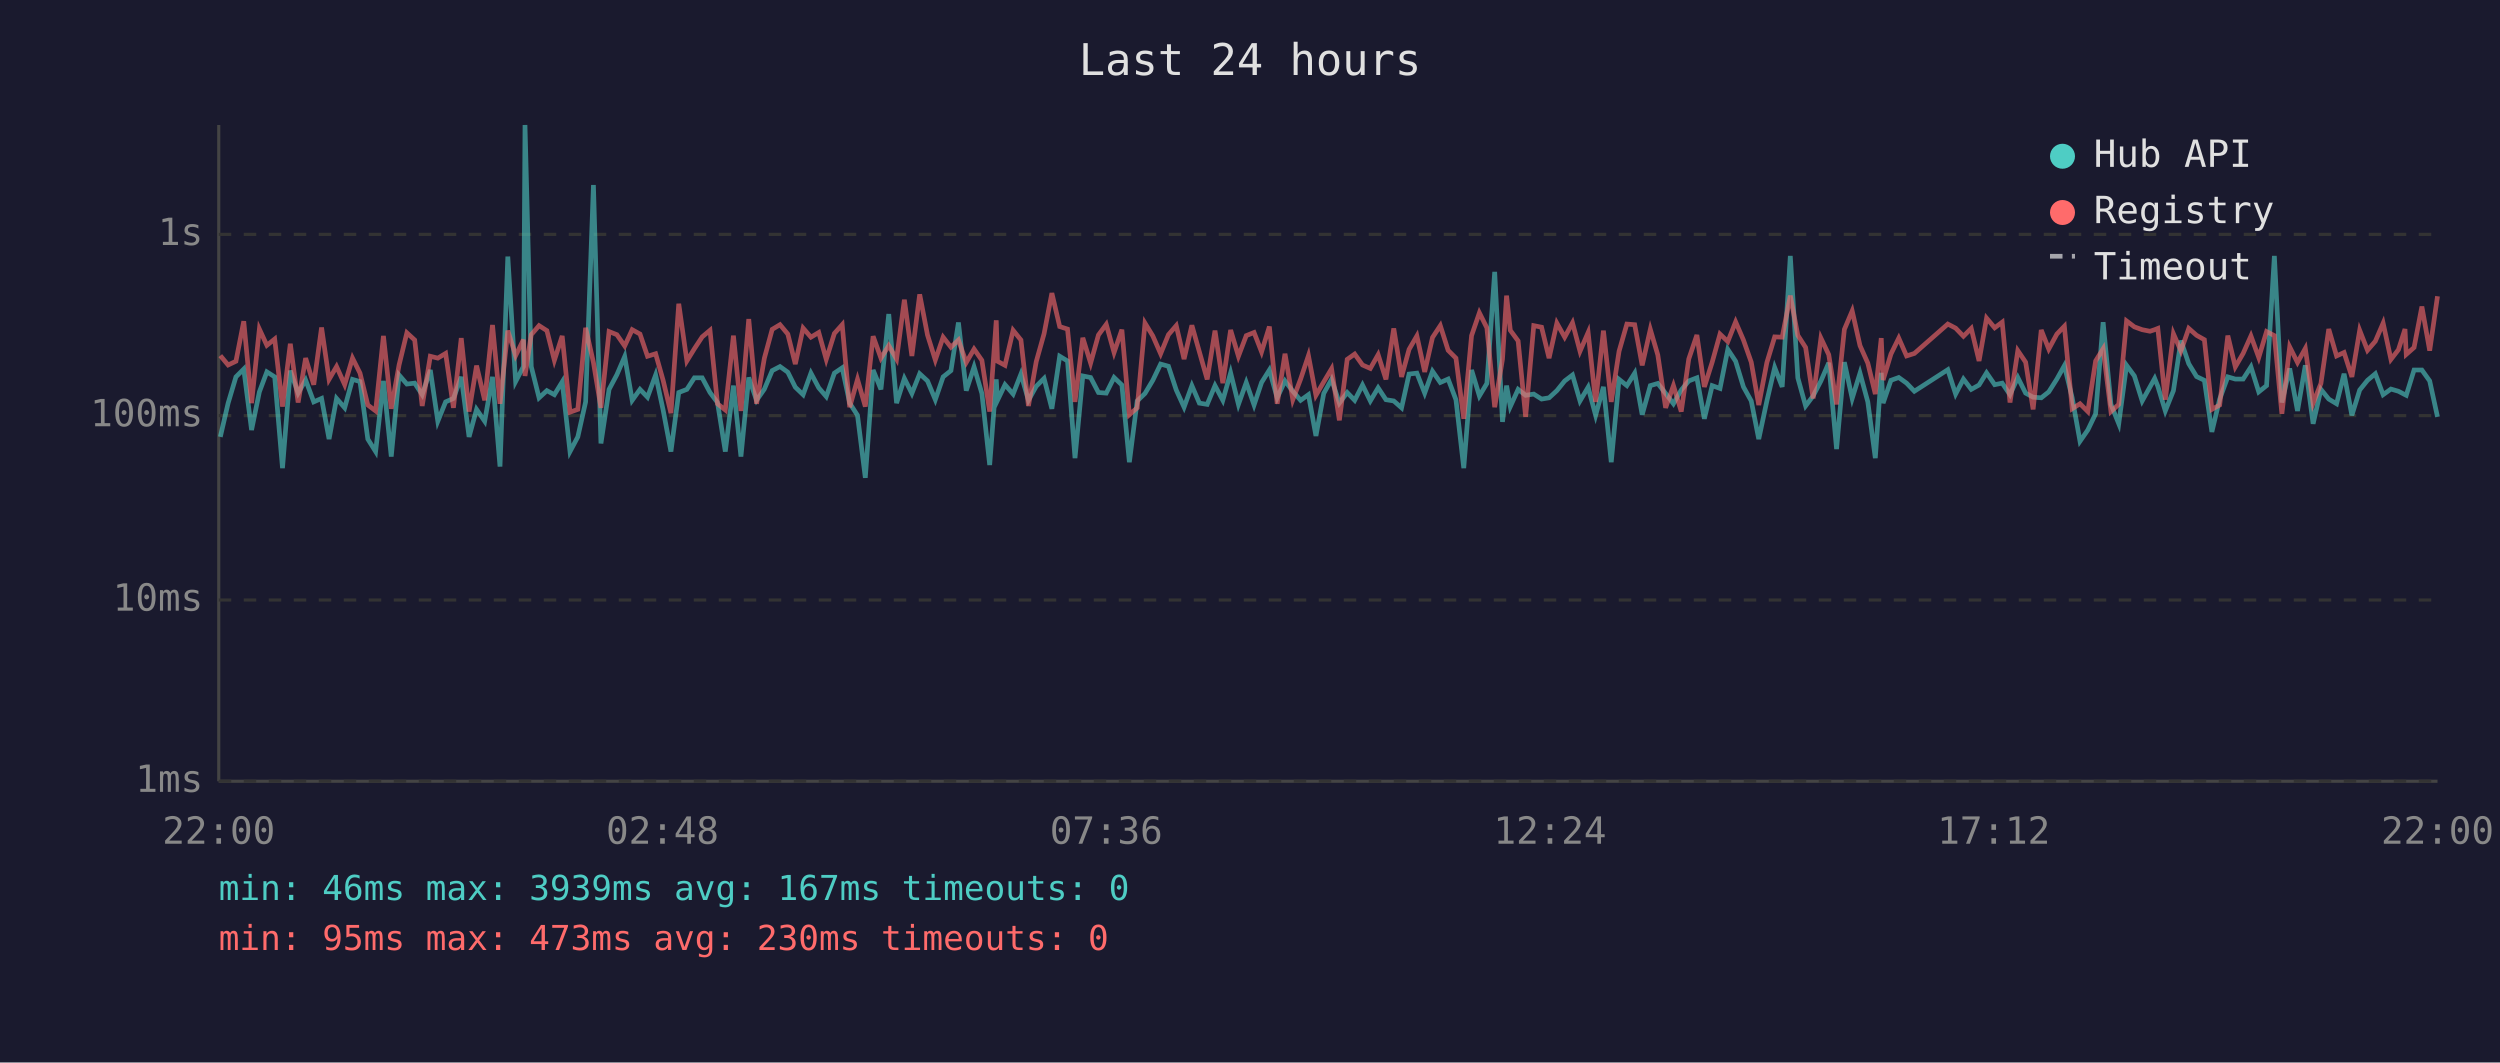
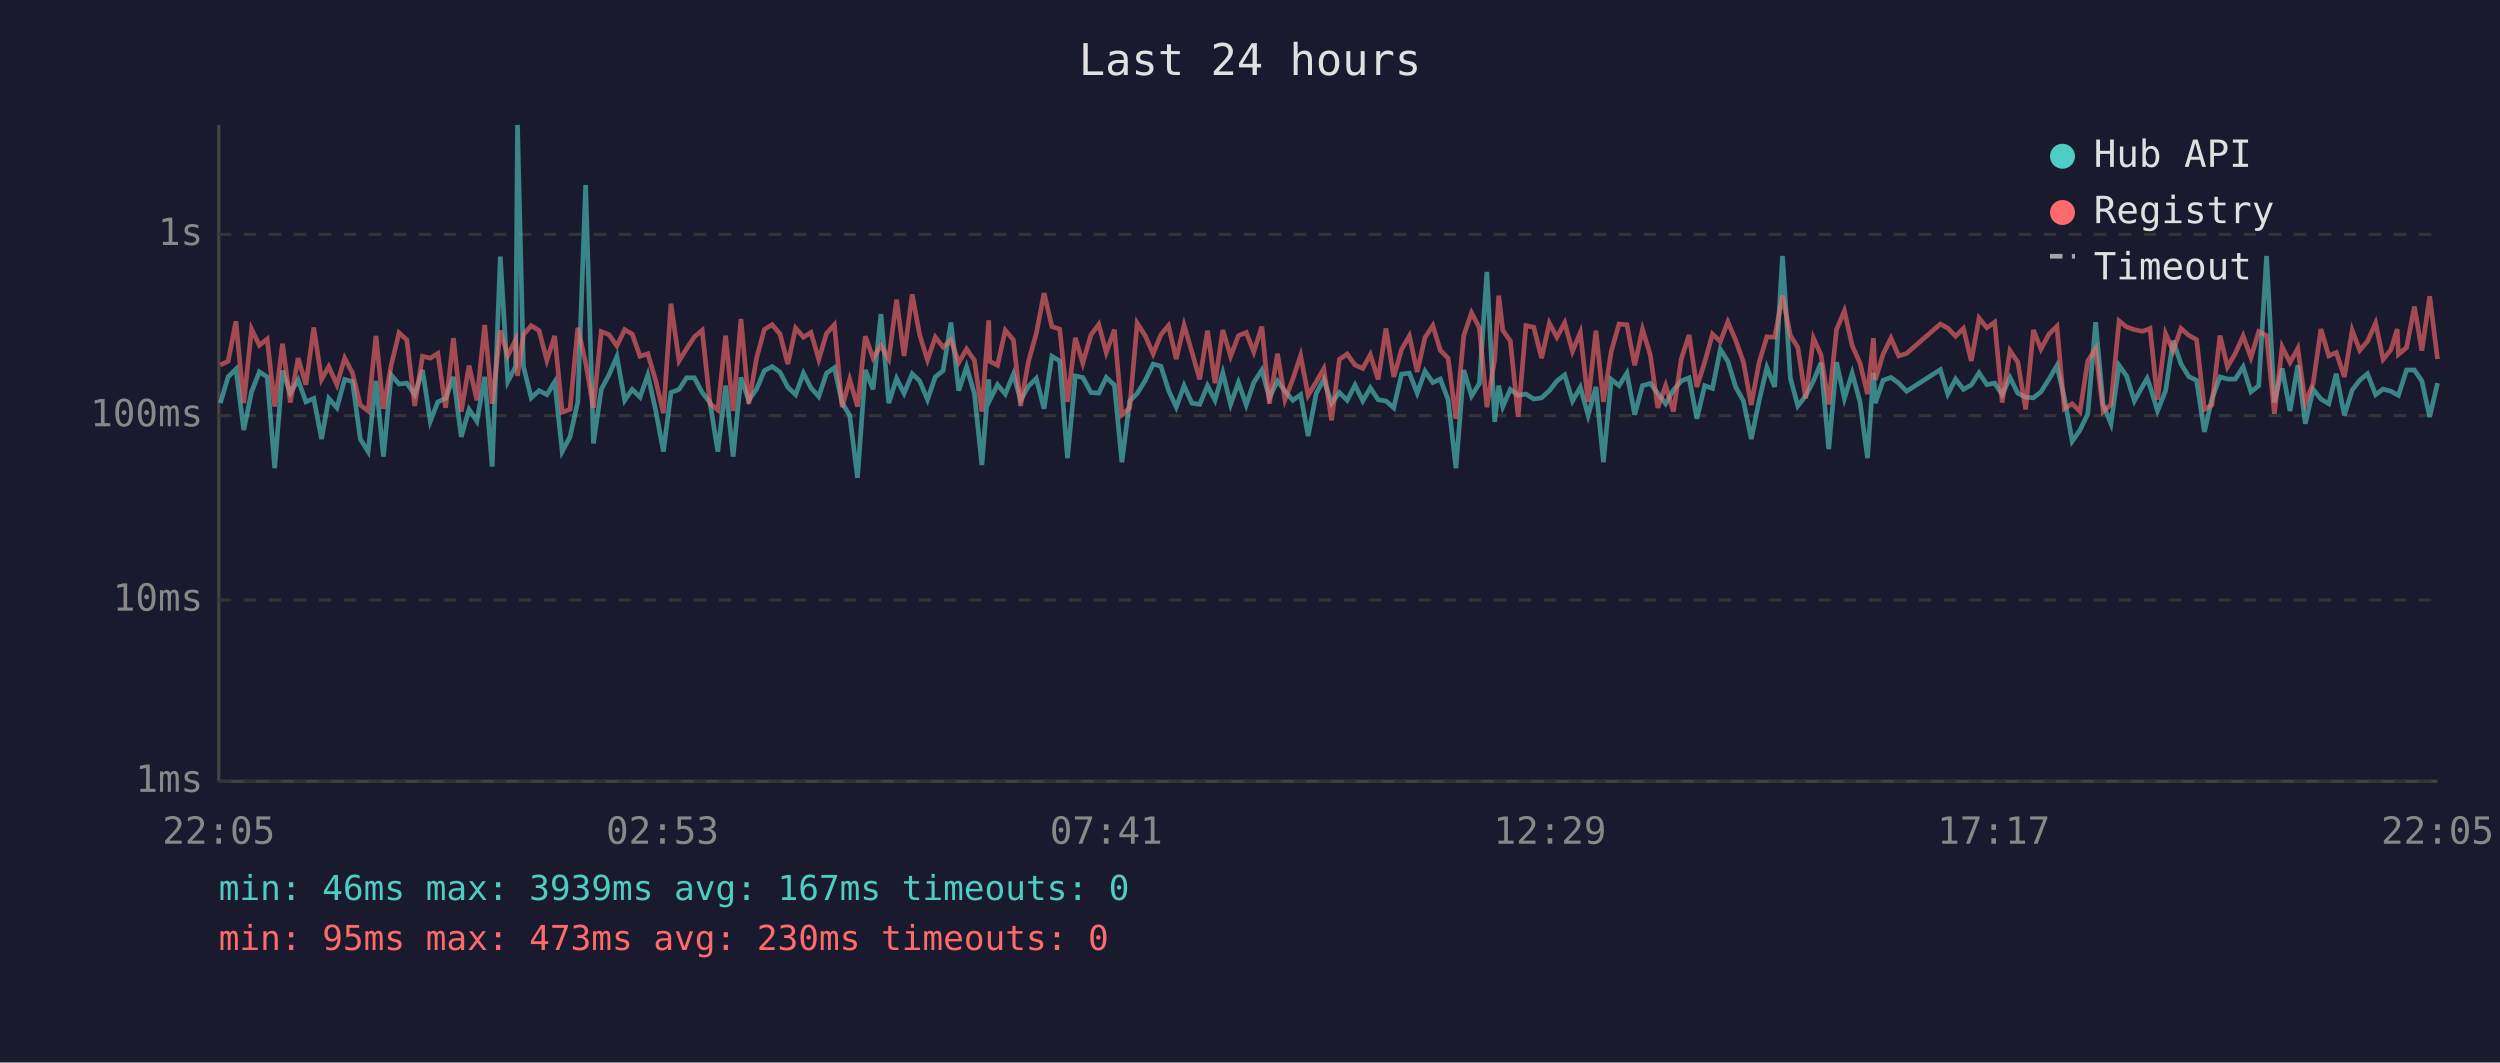
<svg xmlns="http://www.w3.org/2000/svg" viewBox="0 0 800 340" font-family="monospace" font-size="12">
  <rect width="800" height="340" fill="#1a1a2e" />
  <text x="400" y="24" fill="#e0e0e0" font-size="14" text-anchor="middle">Last 24 hours</text>
  <line x1="70" y1="40" x2="70" y2="250" stroke="#444" stroke-width="1" />
  <line x1="70" y1="250" x2="780" y2="250" stroke="#444" stroke-width="1" />
  <line x1="70" y1="250" x2="780" y2="250" stroke="#333" stroke-width="1" stroke-dasharray="4" />
  <text x="65" y="250" fill="#888" text-anchor="end" dominant-baseline="middle">1ms</text>
  <line x1="70" y1="192" x2="780" y2="192" stroke="#333" stroke-width="1" stroke-dasharray="4" />
  <text x="65" y="192" fill="#888" text-anchor="end" dominant-baseline="middle">10ms</text>
  <line x1="70" y1="133" x2="780" y2="133" stroke="#333" stroke-width="1" stroke-dasharray="4" />
  <text x="65" y="133" fill="#888" text-anchor="end" dominant-baseline="middle">100ms</text>
  <line x1="70" y1="75" x2="780" y2="75" stroke="#333" stroke-width="1" stroke-dasharray="4" />
  <text x="65" y="75" fill="#888" text-anchor="end" dominant-baseline="middle">1s</text>
-   <text x="70" y="270" fill="#888" text-anchor="middle">22:00</text>
-   <text x="212" y="270" fill="#888" text-anchor="middle">02:48</text>
-   <text x="354" y="270" fill="#888" text-anchor="middle">07:36</text>
-   <text x="496" y="270" fill="#888" text-anchor="middle">12:24</text>
-   <text x="638" y="270" fill="#888" text-anchor="middle">17:12</text>
-   <text x="780" y="270" fill="#888" text-anchor="middle">22:00</text>
-   <polyline points="70.5,139.8 73.0,129.0 75.5,120.6 78.0,118.1 80.5,137.6 83.0,125.4 85.4,119.0 87.9,120.6 90.4,149.8 92.9,118.6 95.4,125.8 97.8,121.6 100.4,128.6 102.9,127.5 105.3,140.5 107.7,127.5 110.3,130.5 112.8,121.4 115.2,122.1 117.7,140.5 120.2,144.5 122.7,121.9 125.2,146.1 127.7,120.0 130.2,122.9 132.7,122.6 135.1,126.3 137.7,118.4 140.1,134.8 142.6,128.6 145.1,127.5 147.6,120.6 150.1,139.8 152.5,131.0 155.1,134.8 157.6,120.6 160.0,149.3 162.5,82.1 165.0,122.1 167.5,117.3 168.0,40.0 170.0,117.3 172.5,127.3 175.0,125.0 177.4,126.3 179.9,122.2 182.4,144.5 184.9,139.8 187.4,128.6 189.9,59.2 192.3,141.9 194.9,124.6 197.4,119.9 199.9,114.1 202.3,128.1 204.8,124.6 207.2,127.1 209.8,120.0 212.2,131.2 214.7,144.5 217.2,125.6 219.8,124.6 222.2,120.9 224.7,120.9 227.2,125.6 229.6,128.8 232.1,144.5 234.7,123.4 237.1,146.1 239.6,120.8 242.1,128.1 244.6,124.5 247.1,118.6 249.6,117.3 252.1,119.1 254.5,123.9 257.0,126.3 259.5,119.4 262.0,124.1 264.4,126.9 267.0,119.4 269.5,117.7 271.9,129.0 274.4,132.9 276.9,152.9 279.4,118.4 281.9,124.6 284.4,100.5 286.9,129.0 289.4,121.1 291.8,125.9 294.3,119.6 296.8,121.9 299.3,127.9 301.8,120.6 304.3,118.6 306.7,103.2 309.2,125.0 311.7,117.4 314.2,125.9 316.7,148.8 318.8,121.4 319.2,128.1 321.6,123.1 324.2,126.1 326.7,119.7 329.1,128.1 331.6,123.6 334.1,121.1 336.6,130.8 339.1,114.0 341.6,115.5 344.0,146.6 346.5,120.3 349.0,120.8 351.5,125.6 354.0,125.8 356.5,120.8 359.0,123.2 361.4,147.9 363.9,128.3 366.4,125.9 368.9,121.7 371.4,116.5 373.9,117.2 376.4,124.8 378.9,130.3 381.4,123.4 383.8,129.0 386.3,129.4 388.8,123.4 391.3,128.1 393.8,119.3 396.3,129.4 398.8,122.4 401.3,129.6 403.7,122.4 406.2,118.4 408.7,127.3 411.2,121.9 413.7,125.2 416.2,128.1 418.7,126.3 421.1,139.5 423.6,125.9 426.1,121.4 428.6,129.0 431.1,125.6 433.5,128.1 436.0,123.2 438.5,128.3 441.0,124.1 443.5,127.9 446.0,128.3 448.5,130.5 450.9,119.7 453.4,119.4 455.9,125.8 458.4,118.8 460.9,122.4 463.4,121.3 465.9,127.9 468.4,149.8 470.9,118.4 473.4,126.7 475.8,122.7 478.3,87.0 480.8,135.0 482.1,123.4 483.3,130.1 485.8,124.6 488.2,126.5 490.8,126.1 493.3,127.7 495.7,127.3 498.2,125.0 500.7,121.9 503.2,120.0 505.6,128.3 508.2,123.9 510.6,132.9 513.1,123.8 515.6,147.9 518.1,121.4 520.6,123.4 523.1,119.4 525.5,132.7 528.1,123.4 530.5,122.7 533.0,125.9 535.5,129.2 538.0,124.8 540.4,121.9 543.0,120.9 545.4,134.0 547.9,123.4 550.4,124.3 552.9,111.8 555.4,115.6 557.9,123.8 560.4,128.3 562.8,140.5 565.4,128.3 567.9,117.6 570.3,123.8 572.9,81.9 575.3,120.9 577.8,129.9 580.2,126.7 582.7,121.9 585.2,116.1 587.7,143.7 590.2,115.9 592.7,127.5 595.2,119.4 597.7,128.6 600.1,146.6 602.0,119.3 602.6,129.0 605.1,121.7 607.6,120.8 610.1,122.6 612.6,125.2 623.3,118.3 625.8,126.1 628.3,121.3 630.8,124.6 633.3,123.2 635.7,119.3 638.3,123.1 640.7,122.6 643.2,126.3 645.7,120.8 648.2,125.8 650.6,127.1 653.2,127.3 655.6,125.4 658.2,121.3 660.6,117.0 663.1,127.3 665.6,141.2 668.1,137.6 670.6,132.4 673.0,103.1 675.5,129.4 678.0,135.6 680.5,116.9 683.0,120.3 685.5,128.3 688.0,123.8 689.5,121.1 690.5,123.6 692.9,131.5 695.5,125.0 697.9,109.0 700.4,116.4 702.9,120.5 705.4,121.7 707.8,138.2 710.3,127.7 712.9,120.6 715.3,121.3 717.8,121.3 720.3,117.4 722.8,125.4 725.3,123.4 727.8,81.9 730.2,128.8 732.7,117.9 735.2,131.5 737.7,116.9 740.2,135.6 742.7,124.6 745.2,127.7 747.7,129.2 750.1,119.6 752.6,132.9 755.1,124.8 757.6,121.7 760.1,119.6 762.6,126.3 765.1,124.5 767.5,125.2 769.6,126.3 770.0,126.5 772.5,118.4 775.0,118.4 777.5,121.9 780.0,133.4" fill="none" stroke="#4ecdc4" stroke-width="1.5" opacity="0.6" />
-   <polyline points="70.5,113.8 73.0,116.8 75.5,115.6 78.0,102.8 80.5,129.0 83.0,105.3 85.4,110.5 87.9,108.5 90.4,130.1 92.9,110.0 95.4,128.8 97.8,114.6 100.4,123.1 102.9,104.8 105.3,121.4 107.7,117.3 110.3,123.1 112.8,114.6 115.2,119.4 117.7,129.6 120.2,131.5 122.7,107.5 125.2,130.8 127.7,116.8 130.2,106.5 132.7,108.8 135.1,129.9 137.7,114.0 140.1,114.6 142.6,113.1 145.1,130.5 147.6,108.2 150.1,131.7 152.5,117.0 155.1,128.1 157.6,104.0 160.0,129.2 162.5,105.8 165.0,113.8 167.5,108.7 168.0,120.3 170.0,107.1 172.5,104.2 175.0,105.8 177.4,115.3 179.9,107.5 182.4,131.9 184.9,131.0 187.4,104.9 189.9,116.0 192.3,130.5 194.9,106.1 197.4,107.1 199.9,110.7 202.3,105.5 204.8,106.9 207.2,114.0 209.8,113.2 212.2,121.7 214.7,132.2 217.2,97.2 219.8,115.5 222.2,111.6 224.7,107.8 227.2,105.7 229.6,129.2 232.1,131.2 234.7,107.4 237.1,131.5 239.6,102.1 242.1,129.2 244.6,114.6 247.1,105.4 249.6,103.9 252.1,106.9 254.5,116.5 257.0,105.0 259.5,107.9 262.0,106.4 264.4,115.0 267.0,106.7 269.5,103.9 271.9,130.3 274.4,121.4 276.9,130.1 279.4,107.6 281.9,114.6 284.4,110.6 286.9,114.9 289.4,95.9 291.8,113.9 294.3,94.2 296.8,107.2 299.3,115.2 301.8,107.9 304.3,111.1 306.7,108.8 309.2,116.0 311.7,111.7 314.2,115.3 316.7,131.7 318.8,102.5 319.2,115.6 321.6,116.9 324.2,105.7 326.7,108.8 329.1,129.9 331.6,115.7 334.1,106.8 336.6,93.8 339.1,104.5 341.6,105.3 344.0,128.6 346.5,108.1 349.0,116.2 351.5,107.2 354.0,103.8 356.5,112.8 359.0,105.5 361.4,132.7 363.9,130.5 366.4,103.4 368.9,107.5 371.4,113.2 373.9,107.1 376.4,104.2 378.9,114.9 381.4,104.1 383.8,112.6 386.3,121.4 388.8,105.8 391.3,122.6 393.8,105.6 396.3,114.0 398.8,107.4 401.3,106.4 403.7,112.6 406.2,104.5 408.7,129.2 411.2,113.2 413.7,127.9 416.2,121.3 418.7,113.8 421.1,126.5 423.6,122.2 426.1,118.0 428.6,134.5 431.1,115.0 433.5,113.3 436.0,116.8 438.5,117.9 441.0,113.5 443.5,121.4 446.0,105.1 448.5,120.6 450.9,111.8 453.4,107.5 455.9,119.0 458.4,108.0 460.9,104.2 463.4,112.1 465.9,114.6 468.4,134.0 470.9,107.4 473.4,100.1 475.8,104.9 478.3,130.3 480.8,114.9 482.1,94.6 483.3,105.7 485.8,109.1 488.2,133.4 490.8,104.2 493.3,104.7 495.7,114.6 498.2,103.4 500.7,107.9 503.2,103.3 505.6,112.4 508.2,106.4 510.6,128.6 513.1,105.8 515.6,128.6 518.1,112.4 520.6,103.7 523.1,103.9 525.5,116.9 528.1,105.4 530.5,113.6 533.0,130.5 535.5,123.4 538.0,131.7 540.4,114.9 543.0,107.2 545.4,123.8 547.9,115.9 550.4,106.9 552.9,109.3 555.4,103.0 557.9,108.8 560.4,115.9 562.8,129.6 565.4,116.0 567.9,107.8 570.3,107.9 572.9,94.6 575.3,107.3 577.8,111.2 580.2,127.5 582.7,108.2 585.2,113.5 587.7,129.4 590.2,105.4 592.7,99.5 595.2,110.6 597.7,116.2 600.1,126.1 602.0,108.2 602.6,121.6 605.1,113.3 607.6,108.2 610.1,113.9 612.6,113.1 623.3,103.7 625.8,105.0 628.3,107.6 630.8,105.1 633.3,115.5 635.7,101.8 638.3,104.9 640.7,103.1 643.2,128.8 645.7,112.2 648.2,115.9 650.6,131.0 653.2,105.6 655.6,111.7 658.2,106.9 660.6,104.4 663.1,130.8 665.6,129.2 668.1,131.7 670.6,115.5 673.0,111.6 675.5,131.7 678.0,129.4 680.5,102.7 683.0,104.6 685.5,105.5 688.0,106.0 689.5,105.5 690.5,105.1 692.9,127.9 695.5,106.8 697.9,112.3 700.4,105.1 702.9,107.3 705.4,108.7 707.8,131.0 710.3,129.6 712.9,107.4 715.3,117.4 717.8,113.1 720.3,107.5 722.8,114.4 725.3,106.1 727.8,107.4 730.2,132.4 732.7,111.0 735.2,116.0 737.7,111.5 740.2,129.0 742.7,122.7 745.2,105.3 747.7,113.9 750.1,112.8 752.6,120.6 755.1,105.7 757.6,112.1 760.1,109.2 762.6,103.4 765.1,115.0 767.5,111.9 769.6,105.3 770.0,113.4 772.5,111.2 775.0,98.1 777.5,112.2 780.0,94.8" fill="none" stroke="#ff6b6b" stroke-width="1.5" opacity="0.6" />
+   <text x="70" y="270" fill="#888" text-anchor="middle">22:05</text>
+   <text x="212" y="270" fill="#888" text-anchor="middle">02:53</text>
+   <text x="354" y="270" fill="#888" text-anchor="middle">07:41</text>
+   <text x="496" y="270" fill="#888" text-anchor="middle">12:29</text>
+   <text x="638" y="270" fill="#888" text-anchor="middle">17:17</text>
+   <text x="780" y="270" fill="#888" text-anchor="middle">22:05</text>
+   <polyline points="70.5,129.0 73.0,120.6 75.5,118.1 78.0,137.6 80.5,125.4 83.0,119.0 85.5,120.6 87.9,149.8 90.4,118.6 92.9,125.8 95.4,121.6 97.9,128.6 100.4,127.5 102.9,140.5 105.2,127.5 107.8,130.5 110.3,121.4 112.8,122.1 115.3,140.5 117.8,144.5 120.3,121.9 122.7,146.1 125.2,120.0 127.7,122.9 130.2,122.6 132.7,126.3 135.2,118.4 137.7,134.8 140.1,128.6 142.6,127.5 145.1,120.6 147.6,139.8 150.1,131.0 152.6,134.8 155.1,120.6 157.5,149.3 160.1,82.1 162.5,122.1 165.0,117.3 165.6,40.0 167.5,117.3 170.0,127.3 172.5,125.0 175.0,126.3 177.5,122.2 179.9,144.5 182.4,139.8 184.9,128.6 187.4,59.2 189.9,141.9 192.4,124.6 194.9,119.9 197.4,114.1 199.9,128.1 202.3,124.6 204.8,127.1 207.3,120.0 209.8,131.2 212.3,144.5 214.7,125.6 217.3,124.6 219.7,120.9 222.2,120.9 224.7,125.6 227.2,128.8 229.7,144.5 232.2,123.4 234.6,146.1 237.1,120.8 239.6,128.1 242.1,124.5 244.6,118.6 247.1,117.3 249.6,119.1 252.1,123.9 254.6,126.3 257.1,119.4 259.5,124.1 262.0,126.9 264.5,119.4 267.0,117.7 269.5,129.0 271.9,132.9 274.4,152.9 276.9,118.4 279.4,124.6 281.9,100.5 284.4,129.0 286.9,121.1 289.3,125.9 291.9,119.6 294.3,121.9 296.8,127.9 299.3,120.6 301.8,118.6 304.3,103.2 306.8,125.0 309.3,117.4 311.8,125.9 314.2,148.8 316.4,121.4 316.7,128.1 319.2,123.1 321.7,126.1 324.3,119.7 326.6,128.1 329.1,123.6 331.6,121.1 334.1,130.8 336.6,114.0 339.1,115.5 341.6,146.6 344.1,120.3 346.5,120.8 349.1,125.6 351.6,125.8 354.0,120.8 356.6,123.2 359.0,147.9 361.5,128.3 363.9,125.9 366.5,121.7 369.0,116.5 371.5,117.2 373.9,124.8 376.4,130.3 378.9,123.4 381.4,129.0 383.9,129.4 386.4,123.4 388.8,128.1 391.3,119.3 393.8,129.4 396.3,122.4 398.8,129.6 401.2,122.4 403.8,118.4 406.2,127.3 408.8,121.9 411.2,125.2 413.7,128.1 416.2,126.3 418.6,139.5 421.2,125.9 423.6,121.4 426.1,129.0 428.6,125.6 431.1,128.1 433.6,123.2 436.1,128.3 438.5,124.1 441.0,127.9 443.5,128.3 446.0,130.5 448.5,119.7 451.0,119.4 453.5,125.8 456.0,118.8 458.5,122.4 460.9,121.3 463.4,127.9 465.9,149.8 468.4,118.4 470.9,126.7 473.4,122.7 475.8,87.0 478.3,135.0 479.6,123.4 480.9,130.1 483.3,124.6 485.8,126.5 488.3,126.1 490.8,127.7 493.3,127.3 495.8,125.0 498.2,121.9 500.7,120.0 503.2,128.3 505.7,123.9 508.2,132.9 510.7,123.8 513.1,147.9 515.6,121.4 518.1,123.4 520.6,119.4 523.1,132.7 525.6,123.4 528.1,122.7 530.5,125.9 533.0,129.2 535.5,124.8 538.0,121.9 540.5,120.9 543.0,134.0 545.5,123.4 548.0,124.3 550.5,111.8 552.9,115.6 555.4,123.8 557.9,128.3 560.4,140.5 562.9,128.3 565.4,117.6 567.9,123.8 570.4,81.9 572.9,120.9 575.3,129.9 577.8,126.7 580.3,121.9 582.7,116.1 585.2,143.7 587.7,115.9 590.2,127.5 592.7,119.4 595.2,128.6 597.6,146.6 599.5,119.3 600.1,129.0 602.6,121.7 605.1,120.8 607.6,122.6 610.1,125.2 620.9,118.3 623.3,126.1 625.8,121.3 628.3,124.6 630.8,123.2 633.3,119.3 635.8,123.1 638.3,122.6 640.7,126.3 643.2,120.8 645.7,125.8 648.2,127.1 650.7,127.3 653.1,125.4 655.7,121.3 658.2,117.0 660.6,127.3 663.1,141.2 665.6,137.6 668.1,132.4 670.6,103.1 673.0,129.4 675.5,135.6 678.1,116.9 680.5,120.3 683.0,128.3 685.5,123.8 687.1,121.1 688.0,123.6 690.4,131.5 693.0,125.0 695.4,109.0 697.9,116.4 700.4,120.5 702.9,121.7 705.4,138.2 707.8,127.7 710.4,120.6 712.8,121.3 715.3,121.3 717.8,117.4 720.3,125.4 722.8,123.4 725.3,81.9 727.8,128.8 730.3,117.9 732.8,131.5 735.3,116.9 737.7,135.6 740.2,124.6 742.7,127.7 745.2,129.2 747.6,119.6 750.2,132.9 752.7,124.8 755.1,121.7 757.6,119.6 760.2,126.3 762.6,124.5 765.1,125.2 767.1,126.3 767.5,126.5 770.1,118.4 772.6,118.4 775.0,121.9 777.5,133.4 780.0,122.6" fill="none" stroke="#4ecdc4" stroke-width="1.5" opacity="0.6" />
+   <polyline points="70.5,116.8 73.0,115.6 75.5,102.8 78.0,129.0 80.5,105.3 83.0,110.5 85.5,108.5 87.9,130.1 90.4,110.0 92.9,128.8 95.4,114.6 97.9,123.1 100.4,104.8 102.9,121.4 105.2,117.3 107.8,123.1 110.3,114.6 112.8,119.4 115.3,129.6 117.8,131.5 120.3,107.5 122.7,130.8 125.2,116.8 127.7,106.5 130.2,108.8 132.7,129.9 135.2,114.0 137.7,114.6 140.1,113.1 142.6,130.5 145.1,108.2 147.6,131.7 150.1,117.0 152.6,128.1 155.1,104.0 157.5,129.2 160.1,105.8 162.5,113.8 165.0,108.7 165.6,120.3 167.5,107.1 170.0,104.2 172.5,105.8 175.0,115.3 177.5,107.5 179.9,131.9 182.4,131.0 184.9,104.9 187.4,116.0 189.9,130.5 192.4,106.1 194.9,107.1 197.4,110.7 199.9,105.5 202.3,106.9 204.8,114.0 207.3,113.2 209.8,121.7 212.3,132.2 214.7,97.2 217.3,115.5 219.7,111.6 222.2,107.8 224.7,105.7 227.2,129.2 229.7,131.2 232.2,107.4 234.6,131.5 237.1,102.1 239.6,129.2 242.1,114.6 244.6,105.4 247.1,103.9 249.6,106.9 252.1,116.5 254.6,105.0 257.1,107.9 259.5,106.4 262.0,115.0 264.5,106.7 267.0,103.9 269.5,130.3 271.9,121.4 274.4,130.1 276.9,107.6 279.4,114.6 281.9,110.6 284.4,114.9 286.9,95.9 289.3,113.9 291.9,94.2 294.3,107.2 296.8,115.2 299.3,107.9 301.8,111.1 304.3,108.8 306.8,116.0 309.3,111.7 311.8,115.3 314.2,131.7 316.4,102.5 316.7,115.6 319.2,116.9 321.7,105.7 324.3,108.8 326.6,129.9 329.1,115.7 331.6,106.8 334.1,93.8 336.6,104.5 339.1,105.3 341.6,128.6 344.1,108.1 346.5,116.2 349.1,107.2 351.6,103.8 354.0,112.8 356.6,105.5 359.0,132.7 361.5,130.5 363.9,103.4 366.5,107.5 369.0,113.2 371.5,107.1 373.9,104.2 376.4,114.9 378.9,104.1 381.4,112.6 383.9,121.4 386.4,105.8 388.8,122.6 391.3,105.6 393.8,114.0 396.3,107.4 398.8,106.4 401.2,112.6 403.8,104.5 406.2,129.2 408.8,113.2 411.2,127.9 413.7,121.3 416.2,113.8 418.6,126.5 421.2,122.2 423.6,118.0 426.1,134.5 428.6,115.0 431.1,113.3 433.6,116.8 436.1,117.9 438.5,113.5 441.0,121.4 443.5,105.1 446.0,120.6 448.5,111.8 451.0,107.5 453.5,119.0 456.0,108.0 458.5,104.2 460.9,112.1 463.4,114.6 465.9,134.0 468.4,107.4 470.9,100.1 473.4,104.9 475.8,130.3 478.3,114.9 479.6,94.6 480.9,105.7 483.3,109.1 485.8,133.4 488.3,104.2 490.8,104.7 493.3,114.6 495.8,103.4 498.2,107.9 500.7,103.3 503.2,112.4 505.7,106.4 508.2,128.6 510.7,105.8 513.1,128.6 515.6,112.4 518.1,103.7 520.6,103.9 523.1,116.9 525.6,105.4 528.1,113.6 530.5,130.5 533.0,123.4 535.5,131.7 538.0,114.9 540.5,107.2 543.0,123.8 545.5,115.9 548.0,106.9 550.5,109.3 552.9,103.0 555.4,108.8 557.9,115.9 560.4,129.6 562.9,116.0 565.4,107.8 567.9,107.9 570.4,94.6 572.9,107.3 575.3,111.2 577.8,127.5 580.3,108.2 582.7,113.5 585.2,129.4 587.7,105.4 590.2,99.5 592.7,110.6 595.2,116.2 597.6,126.1 599.5,108.2 600.1,121.6 602.6,113.3 605.1,108.2 607.6,113.9 610.1,113.1 620.9,103.7 623.3,105.0 625.8,107.6 628.3,105.1 630.8,115.5 633.3,101.8 635.8,104.9 638.3,103.1 640.7,128.8 643.2,112.2 645.7,115.9 648.2,131.0 650.7,105.6 653.1,111.7 655.7,106.9 658.2,104.4 660.6,130.8 663.1,129.2 665.6,131.7 668.1,115.5 670.6,111.6 673.0,131.7 675.5,129.4 678.1,102.7 680.5,104.6 683.0,105.5 685.5,106.0 687.1,105.5 688.0,105.1 690.4,127.9 693.0,106.8 695.4,112.3 697.9,105.1 700.4,107.3 702.9,108.7 705.4,131.0 707.8,129.6 710.4,107.4 712.8,117.4 715.3,113.1 717.8,107.5 720.3,114.4 722.8,106.1 725.3,107.4 727.8,132.4 730.3,111.0 732.8,116.0 735.3,111.5 737.7,129.0 740.2,122.7 742.7,105.3 745.2,113.9 747.6,112.8 750.2,120.6 752.7,105.7 755.1,112.1 757.6,109.2 760.2,103.4 762.6,115.0 765.1,111.9 767.1,105.3 767.5,113.4 770.1,111.2 772.6,98.1 775.0,112.2 777.5,94.8 780.0,114.9" fill="none" stroke="#ff6b6b" stroke-width="1.5" opacity="0.6" />
  <circle cx="660" cy="50" r="4" fill="#4ecdc4" />
  <text x="670" y="50" fill="#e0e0e0" dominant-baseline="middle">Hub API</text>
  <circle cx="660" cy="68" r="4" fill="#ff6b6b" />
  <text x="670" y="68" fill="#e0e0e0" dominant-baseline="middle">Registry</text>
  <line x1="656" y1="82" x2="664" y2="82" stroke="#e0e0e0" stroke-width="1.5" stroke-dasharray="4,3" opacity="0.7" />
  <text x="670" y="86" fill="#e0e0e0" dominant-baseline="middle">Timeout</text>
  <text x="70" y="288" fill="#4ecdc4" font-size="11">min: 46ms  max: 3939ms  avg: 167ms  timeouts: 0</text>
  <text x="70" y="304" fill="#ff6b6b" font-size="11">min: 95ms  max: 473ms  avg: 230ms  timeouts: 0</text>
</svg>
